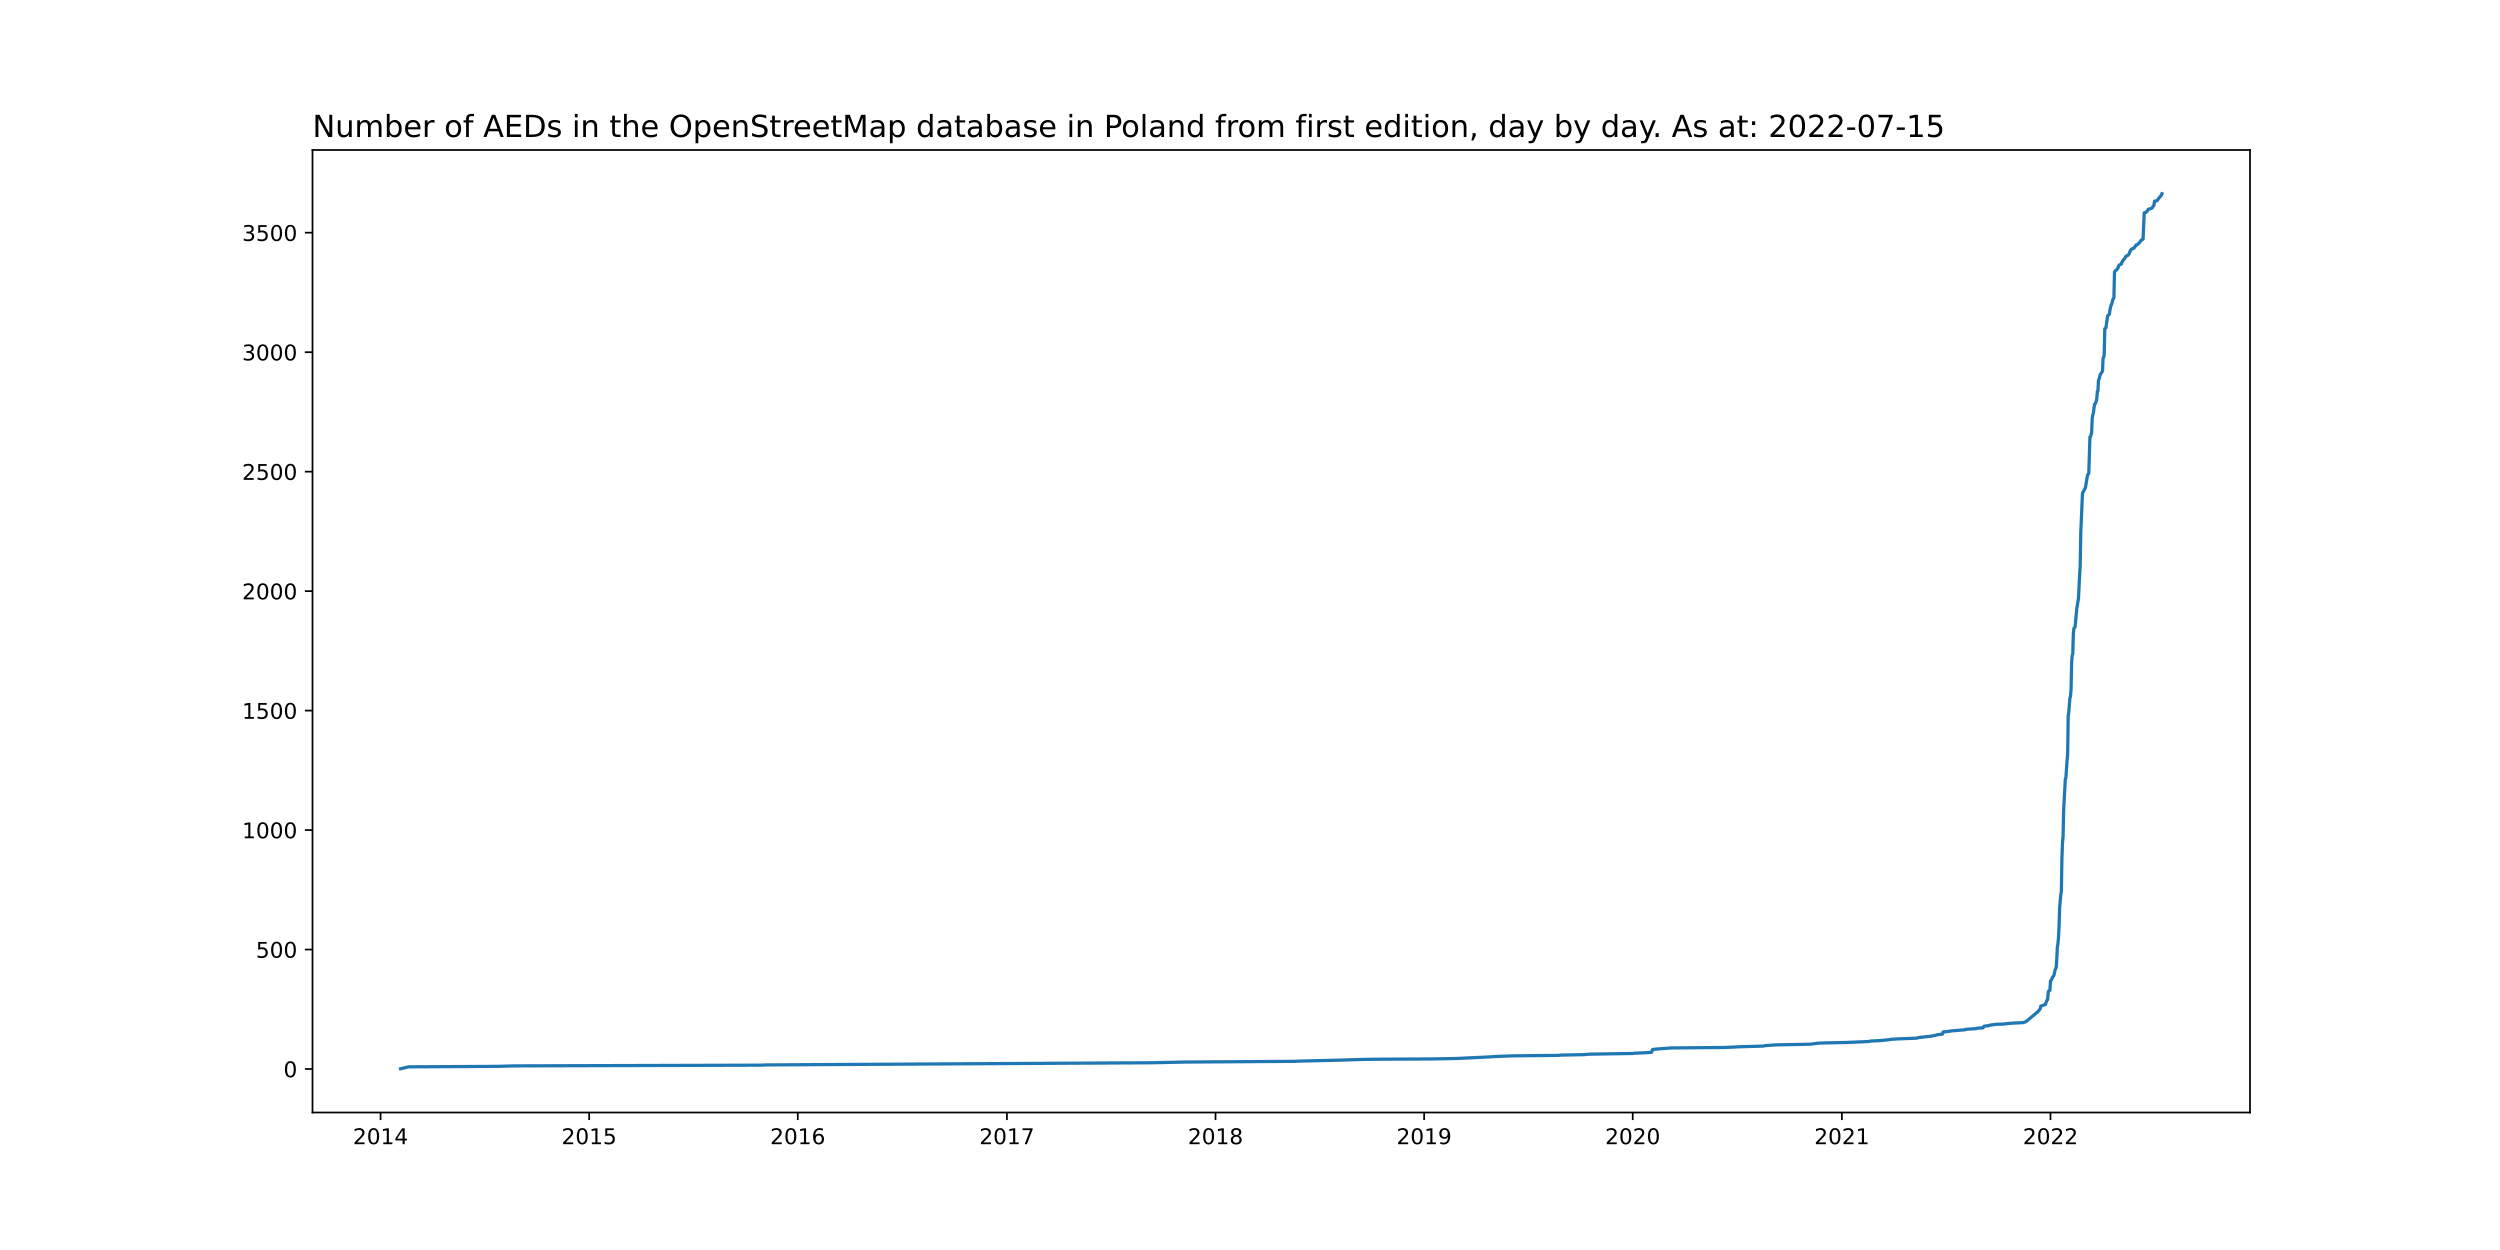
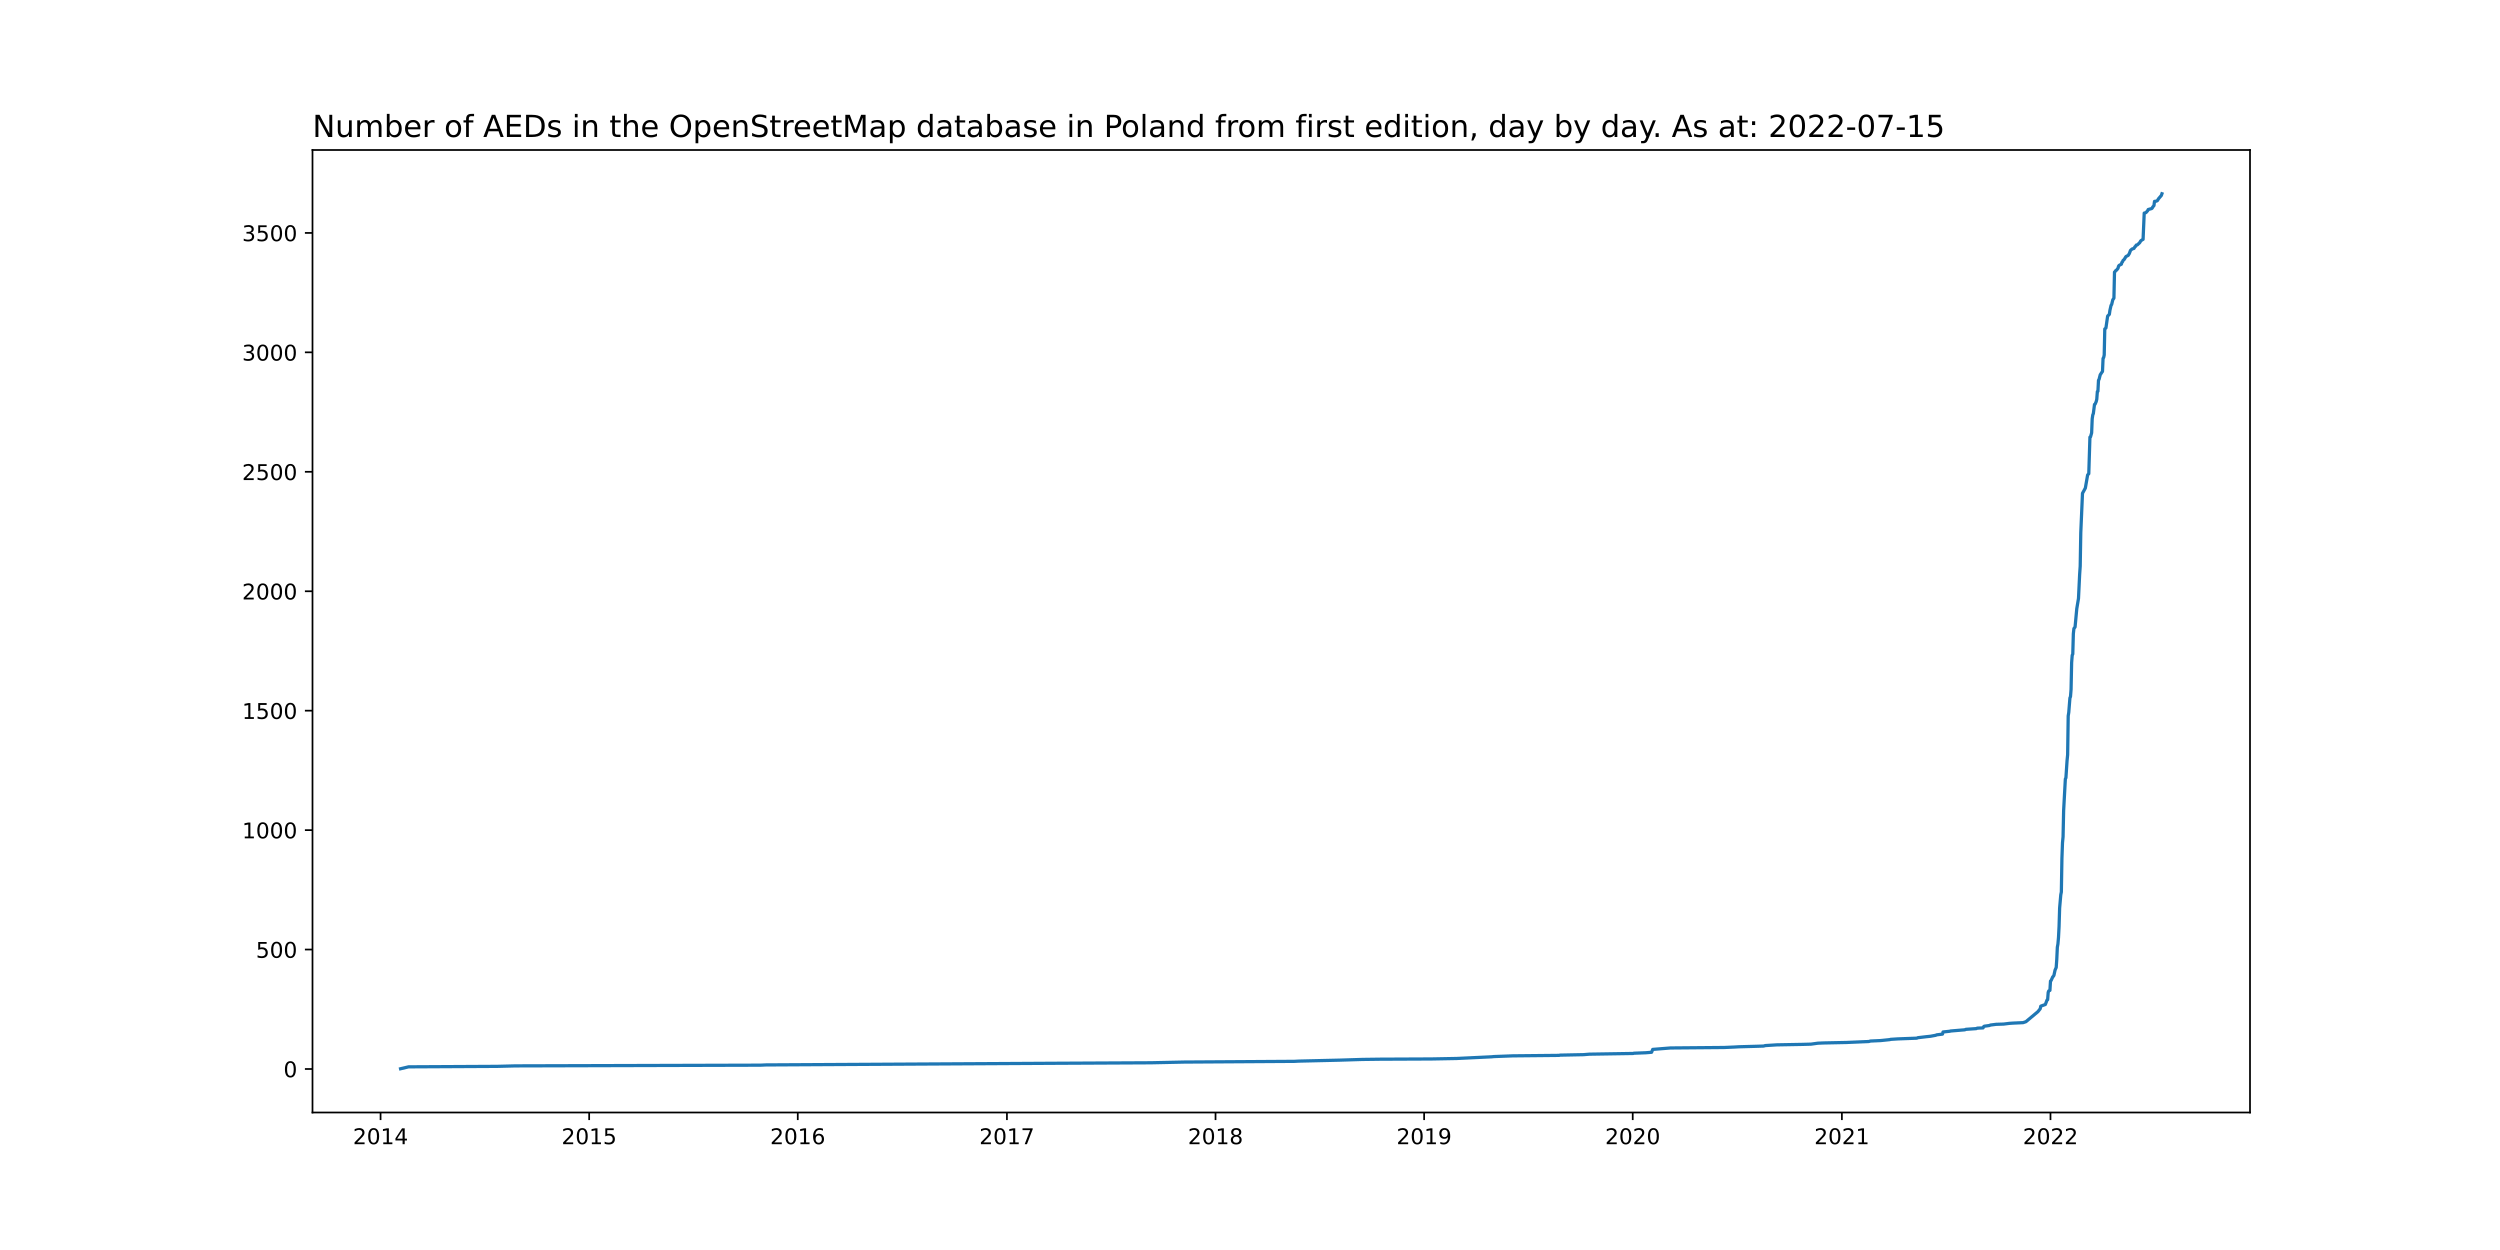
<svg xmlns="http://www.w3.org/2000/svg" xmlns:xlink="http://www.w3.org/1999/xlink" width="1152pt" height="576pt" viewBox="0 0 1152 576" version="1.1">
  <defs>
    <style type="text/css">*{stroke-linejoin: round; stroke-linecap: butt}</style>
  </defs>
  <g id="figure_1">
    <g id="patch_1">
      <path d="M 0 576  L 1152 576  L 1152 0  L 0 0  z " style="fill: #ffffff" />
    </g>
    <g id="axes_1">
      <g id="patch_2">
        <path d="M 144 512.64  L 1036.8 512.64  L 1036.8 69.12  L 144 69.12  z " style="fill: #ffffff" />
      </g>
      <g id="matplotlib.axis_1">
        <g id="xtick_1">
          <g id="line2d_1">
            <defs>
-               <path id="m7af5bf0920" d="M 0 0  L 0 3.5  " style="stroke: #000000; stroke-width: 0.8" />
+               <path id="m81d4b5fc07" d="M 0 0  L 0 3.5  " style="stroke: #000000; stroke-width: 0.8" />
            </defs>
            <g>
-               <use xlink:href="#m7af5bf0920" x="175.365" y="512.64" style="stroke: #000000; stroke-width: 0.8" />
+               <use xlink:href="#m81d4b5fc07" x="175.365" y="512.64" style="stroke: #000000; stroke-width: 0.8" />
            </g>
          </g>
          <g id="text_1">
            <g transform="translate(162.6397 527.2384)scale(0.1 -0.1)">
              <defs>
                <path id="DejaVuSans-32" d="M 1228 531  L 3431 531  L 3431 0  L 469 0  L 469 531  Q 828 903 1448 1529  Q 2069 2156 2228 2338  Q 2531 2678 2651 2914  Q 2772 3150 2772 3378  Q 2772 3750 2511 3984  Q 2250 4219 1831 4219  Q 1534 4219 1204 4116  Q 875 4013 500 3803  L 500 4441  Q 881 4594 1212 4672  Q 1544 4750 1819 4750  Q 2544 4750 2975 4387  Q 3406 4025 3406 3419  Q 3406 3131 3298 2873  Q 3191 2616 2906 2266  Q 2828 2175 2409 1742  Q 1991 1309 1228 531  z " transform="scale(0.015625)" />
                <path id="DejaVuSans-30" d="M 2034 4250  Q 1547 4250 1301 3770  Q 1056 3291 1056 2328  Q 1056 1369 1301 889  Q 1547 409 2034 409  Q 2525 409 2770 889  Q 3016 1369 3016 2328  Q 3016 3291 2770 3770  Q 2525 4250 2034 4250  z M 2034 4750  Q 2819 4750 3233 4129  Q 3647 3509 3647 2328  Q 3647 1150 3233 529  Q 2819 -91 2034 -91  Q 1250 -91 836 529  Q 422 1150 422 2328  Q 422 3509 836 4129  Q 1250 4750 2034 4750  z " transform="scale(0.015625)" />
                <path id="DejaVuSans-31" d="M 794 531  L 1825 531  L 1825 4091  L 703 3866  L 703 4441  L 1819 4666  L 2450 4666  L 2450 531  L 3481 531  L 3481 0  L 794 0  L 794 531  z " transform="scale(0.015625)" />
                <path id="DejaVuSans-34" d="M 2419 4116  L 825 1625  L 2419 1625  L 2419 4116  z M 2253 4666  L 3047 4666  L 3047 1625  L 3713 1625  L 3713 1100  L 3047 1100  L 3047 0  L 2419 0  L 2419 1100  L 313 1100  L 313 1709  L 2253 4666  z " transform="scale(0.015625)" />
              </defs>
              <use xlink:href="#DejaVuSans-32" />
              <use xlink:href="#DejaVuSans-30" x="63.623" />
              <use xlink:href="#DejaVuSans-31" x="127.246" />
              <use xlink:href="#DejaVuSans-34" x="190.869" />
            </g>
          </g>
        </g>
        <g id="xtick_2">
          <g id="line2d_2">
            <g>
-               <use xlink:href="#m7af5bf0920" x="271.486" y="512.64" style="stroke: #000000; stroke-width: 0.8" />
+               <use xlink:href="#m81d4b5fc07" x="271.486" y="512.64" style="stroke: #000000; stroke-width: 0.8" />
            </g>
          </g>
          <g id="text_2">
            <g transform="translate(258.7614 527.2384)scale(0.1 -0.1)">
              <defs>
                <path id="DejaVuSans-35" d="M 691 4666  L 3169 4666  L 3169 4134  L 1269 4134  L 1269 2991  Q 1406 3038 1543 3061  Q 1681 3084 1819 3084  Q 2600 3084 3056 2656  Q 3513 2228 3513 1497  Q 3513 744 3044 326  Q 2575 -91 1722 -91  Q 1428 -91 1123 -41  Q 819 9 494 109  L 494 744  Q 775 591 1075 516  Q 1375 441 1709 441  Q 2250 441 2565 725  Q 2881 1009 2881 1497  Q 2881 1984 2565 2268  Q 2250 2553 1709 2553  Q 1456 2553 1204 2497  Q 953 2441 691 2322  L 691 4666  z " transform="scale(0.015625)" />
              </defs>
              <use xlink:href="#DejaVuSans-32" />
              <use xlink:href="#DejaVuSans-30" x="63.623" />
              <use xlink:href="#DejaVuSans-31" x="127.246" />
              <use xlink:href="#DejaVuSans-35" x="190.869" />
            </g>
          </g>
        </g>
        <g id="xtick_3">
          <g id="line2d_3">
            <g>
-               <use xlink:href="#m7af5bf0920" x="367.608" y="512.64" style="stroke: #000000; stroke-width: 0.8" />
+               <use xlink:href="#m81d4b5fc07" x="367.608" y="512.64" style="stroke: #000000; stroke-width: 0.8" />
            </g>
          </g>
          <g id="text_3">
            <g transform="translate(354.8832 527.2384)scale(0.1 -0.1)">
              <defs>
                <path id="DejaVuSans-36" d="M 2113 2584  Q 1688 2584 1439 2293  Q 1191 2003 1191 1497  Q 1191 994 1439 701  Q 1688 409 2113 409  Q 2538 409 2786 701  Q 3034 994 3034 1497  Q 3034 2003 2786 2293  Q 2538 2584 2113 2584  z M 3366 4563  L 3366 3988  Q 3128 4100 2886 4159  Q 2644 4219 2406 4219  Q 1781 4219 1451 3797  Q 1122 3375 1075 2522  Q 1259 2794 1537 2939  Q 1816 3084 2150 3084  Q 2853 3084 3261 2657  Q 3669 2231 3669 1497  Q 3669 778 3244 343  Q 2819 -91 2113 -91  Q 1303 -91 875 529  Q 447 1150 447 2328  Q 447 3434 972 4092  Q 1497 4750 2381 4750  Q 2619 4750 2861 4703  Q 3103 4656 3366 4563  z " transform="scale(0.015625)" />
              </defs>
              <use xlink:href="#DejaVuSans-32" />
              <use xlink:href="#DejaVuSans-30" x="63.623" />
              <use xlink:href="#DejaVuSans-31" x="127.246" />
              <use xlink:href="#DejaVuSans-36" x="190.869" />
            </g>
          </g>
        </g>
        <g id="xtick_4">
          <g id="line2d_4">
            <g>
-               <use xlink:href="#m7af5bf0920" x="463.993" y="512.64" style="stroke: #000000; stroke-width: 0.8" />
+               <use xlink:href="#m81d4b5fc07" x="463.993" y="512.64" style="stroke: #000000; stroke-width: 0.8" />
            </g>
          </g>
          <g id="text_4">
            <g transform="translate(451.2683 527.2384)scale(0.1 -0.1)">
              <defs>
                <path id="DejaVuSans-37" d="M 525 4666  L 3525 4666  L 3525 4397  L 1831 0  L 1172 0  L 2766 4134  L 525 4134  L 525 4666  z " transform="scale(0.015625)" />
              </defs>
              <use xlink:href="#DejaVuSans-32" />
              <use xlink:href="#DejaVuSans-30" x="63.623" />
              <use xlink:href="#DejaVuSans-31" x="127.246" />
              <use xlink:href="#DejaVuSans-37" x="190.869" />
            </g>
          </g>
        </g>
        <g id="xtick_5">
          <g id="line2d_5">
            <g>
-               <use xlink:href="#m7af5bf0920" x="560.115" y="512.64" style="stroke: #000000; stroke-width: 0.8" />
+               <use xlink:href="#m81d4b5fc07" x="560.115" y="512.64" style="stroke: #000000; stroke-width: 0.8" />
            </g>
          </g>
          <g id="text_5">
            <g transform="translate(547.3901 527.2384)scale(0.1 -0.1)">
              <defs>
                <path id="DejaVuSans-38" d="M 2034 2216  Q 1584 2216 1326 1975  Q 1069 1734 1069 1313  Q 1069 891 1326 650  Q 1584 409 2034 409  Q 2484 409 2743 651  Q 3003 894 3003 1313  Q 3003 1734 2745 1975  Q 2488 2216 2034 2216  z M 1403 2484  Q 997 2584 770 2862  Q 544 3141 544 3541  Q 544 4100 942 4425  Q 1341 4750 2034 4750  Q 2731 4750 3128 4425  Q 3525 4100 3525 3541  Q 3525 3141 3298 2862  Q 3072 2584 2669 2484  Q 3125 2378 3379 2068  Q 3634 1759 3634 1313  Q 3634 634 3220 271  Q 2806 -91 2034 -91  Q 1263 -91 848 271  Q 434 634 434 1313  Q 434 1759 690 2068  Q 947 2378 1403 2484  z M 1172 3481  Q 1172 3119 1398 2916  Q 1625 2713 2034 2713  Q 2441 2713 2670 2916  Q 2900 3119 2900 3481  Q 2900 3844 2670 4047  Q 2441 4250 2034 4250  Q 1625 4250 1398 4047  Q 1172 3844 1172 3481  z " transform="scale(0.015625)" />
              </defs>
              <use xlink:href="#DejaVuSans-32" />
              <use xlink:href="#DejaVuSans-30" x="63.623" />
              <use xlink:href="#DejaVuSans-31" x="127.246" />
              <use xlink:href="#DejaVuSans-38" x="190.869" />
            </g>
          </g>
        </g>
        <g id="xtick_6">
          <g id="line2d_6">
            <g>
-               <use xlink:href="#m7af5bf0920" x="656.237" y="512.64" style="stroke: #000000; stroke-width: 0.8" />
+               <use xlink:href="#m81d4b5fc07" x="656.237" y="512.64" style="stroke: #000000; stroke-width: 0.8" />
            </g>
          </g>
          <g id="text_6">
            <g transform="translate(643.5118 527.2384)scale(0.1 -0.1)">
              <defs>
                <path id="DejaVuSans-39" d="M 703 97  L 703 672  Q 941 559 1184 500  Q 1428 441 1663 441  Q 2288 441 2617 861  Q 2947 1281 2994 2138  Q 2813 1869 2534 1725  Q 2256 1581 1919 1581  Q 1219 1581 811 2004  Q 403 2428 403 3163  Q 403 3881 828 4315  Q 1253 4750 1959 4750  Q 2769 4750 3195 4129  Q 3622 3509 3622 2328  Q 3622 1225 3098 567  Q 2575 -91 1691 -91  Q 1453 -91 1209 -44  Q 966 3 703 97  z M 1959 2075  Q 2384 2075 2632 2365  Q 2881 2656 2881 3163  Q 2881 3666 2632 3958  Q 2384 4250 1959 4250  Q 1534 4250 1286 3958  Q 1038 3666 1038 3163  Q 1038 2656 1286 2365  Q 1534 2075 1959 2075  z " transform="scale(0.015625)" />
              </defs>
              <use xlink:href="#DejaVuSans-32" />
              <use xlink:href="#DejaVuSans-30" x="63.623" />
              <use xlink:href="#DejaVuSans-31" x="127.246" />
              <use xlink:href="#DejaVuSans-39" x="190.869" />
            </g>
          </g>
        </g>
        <g id="xtick_7">
          <g id="line2d_7">
            <g>
-               <use xlink:href="#m7af5bf0920" x="752.359" y="512.64" style="stroke: #000000; stroke-width: 0.8" />
+               <use xlink:href="#m81d4b5fc07" x="752.359" y="512.64" style="stroke: #000000; stroke-width: 0.8" />
            </g>
          </g>
          <g id="text_7">
            <g transform="translate(739.6336 527.2384)scale(0.1 -0.1)">
              <use xlink:href="#DejaVuSans-32" />
              <use xlink:href="#DejaVuSans-30" x="63.623" />
              <use xlink:href="#DejaVuSans-32" x="127.246" />
              <use xlink:href="#DejaVuSans-30" x="190.869" />
            </g>
          </g>
        </g>
        <g id="xtick_8">
          <g id="line2d_8">
            <g>
-               <use xlink:href="#m7af5bf0920" x="848.744" y="512.64" style="stroke: #000000; stroke-width: 0.8" />
+               <use xlink:href="#m81d4b5fc07" x="848.744" y="512.64" style="stroke: #000000; stroke-width: 0.8" />
            </g>
          </g>
          <g id="text_8">
            <g transform="translate(836.0187 527.2384)scale(0.1 -0.1)">
              <use xlink:href="#DejaVuSans-32" />
              <use xlink:href="#DejaVuSans-30" x="63.623" />
              <use xlink:href="#DejaVuSans-32" x="127.246" />
              <use xlink:href="#DejaVuSans-31" x="190.869" />
            </g>
          </g>
        </g>
        <g id="xtick_9">
          <g id="line2d_9">
            <g>
-               <use xlink:href="#m7af5bf0920" x="944.865" y="512.64" style="stroke: #000000; stroke-width: 0.8" />
+               <use xlink:href="#m81d4b5fc07" x="944.865" y="512.64" style="stroke: #000000; stroke-width: 0.8" />
            </g>
          </g>
          <g id="text_9">
            <g transform="translate(932.1405 527.2384)scale(0.1 -0.1)">
              <use xlink:href="#DejaVuSans-32" />
              <use xlink:href="#DejaVuSans-30" x="63.623" />
              <use xlink:href="#DejaVuSans-32" x="127.246" />
              <use xlink:href="#DejaVuSans-32" x="190.869" />
            </g>
          </g>
        </g>
      </g>
      <g id="matplotlib.axis_2">
        <g id="ytick_1">
          <g id="line2d_10">
            <defs>
-               <path id="m49d607324f" d="M 0 0  L -3.5 0  " style="stroke: #000000; stroke-width: 0.8" />
+               <path id="mceacf1b813" d="M 0 0  L -3.5 0  " style="stroke: #000000; stroke-width: 0.8" />
            </defs>
            <g>
-               <use xlink:href="#m49d607324f" x="144" y="492.59" style="stroke: #000000; stroke-width: 0.8" />
+               <use xlink:href="#mceacf1b813" x="144" y="492.59" style="stroke: #000000; stroke-width: 0.8" />
            </g>
          </g>
          <g id="text_10">
            <g transform="translate(130.6375 496.3893)scale(0.1 -0.1)">
              <use xlink:href="#DejaVuSans-30" />
            </g>
          </g>
        </g>
        <g id="ytick_2">
          <g id="line2d_11">
            <g>
-               <use xlink:href="#m49d607324f" x="144" y="437.538" style="stroke: #000000; stroke-width: 0.8" />
+               <use xlink:href="#mceacf1b813" x="144" y="437.553" style="stroke: #000000; stroke-width: 0.8" />
            </g>
          </g>
          <g id="text_11">
-             <g transform="translate(117.9125 441.3374)scale(0.1 -0.1)">
+             <g transform="translate(117.9125 441.3524)scale(0.1 -0.1)">
              <use xlink:href="#DejaVuSans-35" />
              <use xlink:href="#DejaVuSans-30" x="63.623" />
              <use xlink:href="#DejaVuSans-30" x="127.246" />
            </g>
          </g>
        </g>
        <g id="ytick_3">
          <g id="line2d_12">
            <g>
-               <use xlink:href="#m49d607324f" x="144" y="382.486" style="stroke: #000000; stroke-width: 0.8" />
+               <use xlink:href="#mceacf1b813" x="144" y="382.516" style="stroke: #000000; stroke-width: 0.8" />
            </g>
          </g>
          <g id="text_12">
-             <g transform="translate(111.55 386.2856)scale(0.1 -0.1)">
+             <g transform="translate(111.55 386.3156)scale(0.1 -0.1)">
              <use xlink:href="#DejaVuSans-31" />
              <use xlink:href="#DejaVuSans-30" x="63.623" />
              <use xlink:href="#DejaVuSans-30" x="127.246" />
              <use xlink:href="#DejaVuSans-30" x="190.869" />
            </g>
          </g>
        </g>
        <g id="ytick_4">
          <g id="line2d_13">
            <g>
-               <use xlink:href="#m49d607324f" x="144" y="327.434" style="stroke: #000000; stroke-width: 0.8" />
+               <use xlink:href="#mceacf1b813" x="144" y="327.48" style="stroke: #000000; stroke-width: 0.8" />
            </g>
          </g>
          <g id="text_13">
-             <g transform="translate(111.55 331.2337)scale(0.1 -0.1)">
+             <g transform="translate(111.55 331.2787)scale(0.1 -0.1)">
              <use xlink:href="#DejaVuSans-31" />
              <use xlink:href="#DejaVuSans-35" x="63.623" />
              <use xlink:href="#DejaVuSans-30" x="127.246" />
              <use xlink:href="#DejaVuSans-30" x="190.869" />
            </g>
          </g>
        </g>
        <g id="ytick_5">
          <g id="line2d_14">
            <g>
-               <use xlink:href="#m49d607324f" x="144" y="272.383" style="stroke: #000000; stroke-width: 0.8" />
+               <use xlink:href="#mceacf1b813" x="144" y="272.443" style="stroke: #000000; stroke-width: 0.8" />
            </g>
          </g>
          <g id="text_14">
-             <g transform="translate(111.55 276.1818)scale(0.1 -0.1)">
+             <g transform="translate(111.55 276.2419)scale(0.1 -0.1)">
              <use xlink:href="#DejaVuSans-32" />
              <use xlink:href="#DejaVuSans-30" x="63.623" />
              <use xlink:href="#DejaVuSans-30" x="127.246" />
              <use xlink:href="#DejaVuSans-30" x="190.869" />
            </g>
          </g>
        </g>
        <g id="ytick_6">
          <g id="line2d_15">
            <g>
-               <use xlink:href="#m49d607324f" x="144" y="217.331" style="stroke: #000000; stroke-width: 0.8" />
+               <use xlink:href="#mceacf1b813" x="144" y="217.406" style="stroke: #000000; stroke-width: 0.8" />
            </g>
          </g>
          <g id="text_15">
-             <g transform="translate(111.55 221.1299)scale(0.1 -0.1)">
+             <g transform="translate(111.55 221.205)scale(0.1 -0.1)">
              <use xlink:href="#DejaVuSans-32" />
              <use xlink:href="#DejaVuSans-35" x="63.623" />
              <use xlink:href="#DejaVuSans-30" x="127.246" />
              <use xlink:href="#DejaVuSans-30" x="190.869" />
            </g>
          </g>
        </g>
        <g id="ytick_7">
          <g id="line2d_16">
            <g>
-               <use xlink:href="#m49d607324f" x="144" y="162.279" style="stroke: #000000; stroke-width: 0.8" />
+               <use xlink:href="#mceacf1b813" x="144" y="162.369" style="stroke: #000000; stroke-width: 0.8" />
            </g>
          </g>
          <g id="text_16">
-             <g transform="translate(111.55 166.078)scale(0.1 -0.1)">
+             <g transform="translate(111.55 166.1682)scale(0.1 -0.1)">
              <defs>
                <path id="DejaVuSans-33" d="M 2597 2516  Q 3050 2419 3304 2112  Q 3559 1806 3559 1356  Q 3559 666 3084 287  Q 2609 -91 1734 -91  Q 1441 -91 1130 -33  Q 819 25 488 141  L 488 750  Q 750 597 1062 519  Q 1375 441 1716 441  Q 2309 441 2620 675  Q 2931 909 2931 1356  Q 2931 1769 2642 2001  Q 2353 2234 1838 2234  L 1294 2234  L 1294 2753  L 1863 2753  Q 2328 2753 2575 2939  Q 2822 3125 2822 3475  Q 2822 3834 2567 4026  Q 2313 4219 1838 4219  Q 1578 4219 1281 4162  Q 984 4106 628 3988  L 628 4550  Q 988 4650 1302 4700  Q 1616 4750 1894 4750  Q 2613 4750 3031 4423  Q 3450 4097 3450 3541  Q 3450 3153 3228 2886  Q 3006 2619 2597 2516  z " transform="scale(0.015625)" />
              </defs>
              <use xlink:href="#DejaVuSans-33" />
              <use xlink:href="#DejaVuSans-30" x="63.623" />
              <use xlink:href="#DejaVuSans-30" x="127.246" />
              <use xlink:href="#DejaVuSans-30" x="190.869" />
            </g>
          </g>
        </g>
        <g id="ytick_8">
          <g id="line2d_17">
            <g>
-               <use xlink:href="#m49d607324f" x="144" y="107.227" style="stroke: #000000; stroke-width: 0.8" />
+               <use xlink:href="#mceacf1b813" x="144" y="107.332" style="stroke: #000000; stroke-width: 0.8" />
            </g>
          </g>
          <g id="text_17">
-             <g transform="translate(111.55 111.0261)scale(0.1 -0.1)">
+             <g transform="translate(111.55 111.1313)scale(0.1 -0.1)">
              <use xlink:href="#DejaVuSans-33" />
              <use xlink:href="#DejaVuSans-35" x="63.623" />
              <use xlink:href="#DejaVuSans-30" x="127.246" />
              <use xlink:href="#DejaVuSans-30" x="190.869" />
            </g>
          </g>
        </g>
      </g>
      <g id="line2d_18">
-         <path d="M 184.582 492.48  L 188.269 491.599  L 229.088 491.379  L 237.515 491.159  L 350.491 490.828  L 352.861 490.718  L 487.695 489.948  L 530.357 489.727  L 545.631 489.397  L 596.457 489.067  L 598.564 488.957  L 617.261 488.516  L 627.795 488.186  L 635.959 488.076  L 659.66 487.966  L 671.248 487.746  L 687.312 486.975  L 688.365 486.865  L 697.056 486.534  L 718.387 486.314  L 718.913 486.204  L 729.711 485.984  L 732.344 485.764  L 752.622 485.433  L 752.885 485.323  L 758.416 485.103  L 761.049 484.883  L 761.576 483.562  L 769.74 482.901  L 794.494 482.681  L 799.498 482.461  L 801.341 482.35  L 809.242 482.13  L 812.665 482.02  L 813.455 481.8  L 818.722 481.47  L 830.573 481.249  L 834.523 481.139  L 837.683 480.699  L 840.317 480.589  L 850.85 480.369  L 861.121 479.928  L 861.911 479.708  L 866.651 479.488  L 870.865 479.047  L 871.128 478.937  L 874.552 478.717  L 883.242 478.387  L 883.769 478.167  L 887.456 477.726  L 889.563 477.506  L 891.933 477.065  L 892.459 476.845  L 895.093 476.515  L 895.356 475.524  L 898.516 475.194  L 898.78 475.084  L 905.363 474.533  L 905.89 474.313  L 910.63 473.983  L 911.157 473.762  L 913.79 473.652  L 914.054 473.102  L 914.317 472.882  L 916.687 472.551  L 917.214 472.331  L 919.847 472.001  L 923.271 471.891  L 925.904 471.56  L 927.485 471.45  L 932.225 471.23  L 933.542 470.79  L 939.072 466.165  L 940.125 464.844  L 940.389 463.633  L 942.495 462.862  L 943.285 460.77  L 943.549 460.66  L 943.812 457.247  L 944.075 456.586  L 944.602 456.366  L 944.865 452.072  L 945.129 451.852  L 945.919 450.09  L 946.182 449.87  L 946.446 449.429  L 946.972 447.007  L 947.499 445.796  L 947.762 442.052  L 948.026 436.437  L 948.289 435.006  L 948.552 432.033  L 948.816 426.968  L 949.079 418.38  L 949.606 412.324  L 949.869 411.003  L 950.132 395.589  L 950.396 388.322  L 950.659 385.569  L 950.922 373.458  L 951.712 358.924  L 951.976 358.374  L 952.503 350.446  L 952.766 347.804  L 953.029 329.857  L 953.293 328.205  L 953.819 321.599  L 954.083 320.938  L 954.346 317.635  L 954.609 305.304  L 954.873 301.89  L 955.136 301.34  L 955.399 291.981  L 955.663 289.559  L 956.189 288.898  L 956.979 280.42  L 957.769 275.686  L 958.296 264.675  L 958.56 260.822  L 958.823 245.407  L 959.613 227.24  L 960.403 225.809  L 960.93 224.818  L 961.983 218.762  L 962.51 218.212  L 963.036 201.366  L 963.3 201.256  L 963.826 199.384  L 964.09 192.888  L 964.353 191.126  L 964.617 190.465  L 965.143 186.281  L 965.407 186.171  L 965.933 184.96  L 966.197 183.859  L 966.46 180.336  L 966.723 180.226  L 966.987 175.161  L 967.25 174.721  L 967.777 172.629  L 968.567 171.417  L 968.83 171.087  L 969.093 165.031  L 969.357 164.701  L 969.62 163.49  L 969.883 151.489  L 970.41 151.048  L 971.2 145.543  L 971.99 144.772  L 972.254 142.901  L 972.78 140.588  L 973.044 140.258  L 973.57 138.056  L 974.097 137.285  L 974.36 125.284  L 974.624 125.064  L 974.887 124.623  L 975.414 124.293  L 975.677 123.853  L 975.94 123.632  L 976.204 122.641  L 976.467 122.201  L 977.521 121.651  L 977.784 120.77  L 978.047 120.549  L 978.311 119.889  L 978.837 119.448  L 979.627 118.127  L 980.681 117.577  L 981.207 116.696  L 981.734 115.264  L 982.524 114.604  L 983.314 114.384  L 983.841 113.503  L 984.104 113.393  L 984.368 112.842  L 984.894 112.732  L 985.948 111.741  L 986.474 110.86  L 987.264 110.31  L 987.528 110.2  L 988.054 98.088  L 988.844 97.868  L 989.634 96.987  L 989.898 96.437  L 991.478 95.996  L 991.741 95.776  L 992.005 95.226  L 992.531 94.675  L 992.795 92.693  L 993.585 92.583  L 994.111 92.363  L 994.638 91.482  L 995.955 89.941  L 996.218 89.28  L 996.218 89.28  " clip-path="url(#p6930c2011c)" style="fill: none; stroke: #1f77b4; stroke-width: 1.5; stroke-linecap: square" />
+         <path d="M 184.582 492.48  L 188.269 491.599  L 229.088 491.379  L 237.515 491.159  L 350.491 490.829  L 352.861 490.719  L 487.695 489.948  L 530.357 489.728  L 545.631 489.398  L 596.457 489.068  L 598.564 488.958  L 617.261 488.517  L 627.795 488.187  L 635.959 488.077  L 659.66 487.967  L 671.248 487.747  L 687.312 486.976  L 688.365 486.866  L 697.056 486.536  L 718.387 486.316  L 718.913 486.206  L 729.711 485.986  L 732.344 485.766  L 752.622 485.435  L 752.885 485.325  L 758.416 485.105  L 761.049 484.885  L 761.576 483.564  L 769.74 482.904  L 794.494 482.683  L 799.498 482.463  L 801.341 482.353  L 809.242 482.133  L 812.665 482.023  L 813.455 481.803  L 818.722 481.473  L 830.573 481.252  L 834.523 481.142  L 837.683 480.702  L 840.317 480.592  L 850.85 480.372  L 861.121 479.932  L 861.911 479.711  L 866.651 479.491  L 870.865 479.051  L 871.128 478.941  L 874.552 478.721  L 883.242 478.391  L 883.769 478.17  L 887.456 477.73  L 889.563 477.51  L 891.933 477.07  L 892.459 476.85  L 895.093 476.519  L 895.356 475.529  L 898.516 475.198  L 898.78 475.088  L 905.363 474.538  L 905.89 474.318  L 910.63 473.988  L 911.157 473.767  L 913.79 473.657  L 914.054 473.107  L 914.317 472.887  L 916.687 472.557  L 917.214 472.337  L 919.847 472.006  L 923.271 471.896  L 925.904 471.566  L 927.485 471.456  L 932.225 471.236  L 933.542 470.795  L 939.072 466.172  L 940.125 464.851  L 940.389 463.641  L 942.495 462.87  L 943.285 460.779  L 943.549 460.669  L 943.812 457.256  L 944.075 456.596  L 944.602 456.376  L 944.865 452.083  L 945.129 451.863  L 945.919 450.102  L 946.182 449.881  L 946.446 449.441  L 946.972 447.02  L 947.499 445.809  L 947.762 442.066  L 948.026 436.452  L 948.289 435.022  L 948.552 432.05  L 948.816 426.986  L 949.079 418.4  L 949.606 412.346  L 949.869 411.025  L 950.132 395.615  L 950.396 388.35  L 950.659 385.598  L 950.922 373.49  L 951.712 358.961  L 951.976 358.41  L 952.503 350.485  L 952.766 347.843  L 953.029 329.901  L 953.293 328.25  L 953.819 321.646  L 954.083 320.985  L 954.346 317.683  L 954.609 305.355  L 954.873 301.942  L 955.136 301.392  L 955.399 292.036  L 955.663 289.614  L 956.189 288.954  L 956.979 280.478  L 957.769 275.745  L 958.296 264.737  L 958.56 260.885  L 958.823 245.475  L 959.613 227.312  L 960.403 225.881  L 960.93 224.891  L 961.983 218.837  L 962.51 218.286  L 963.036 201.445  L 963.3 201.335  L 963.826 199.464  L 964.09 192.969  L 964.353 191.208  L 964.617 190.548  L 965.143 186.365  L 965.407 186.255  L 965.933 185.044  L 966.197 183.943  L 966.46 180.421  L 966.723 180.311  L 966.987 175.248  L 967.25 174.807  L 967.777 172.716  L 968.567 171.505  L 968.83 171.175  L 969.093 165.121  L 969.357 164.791  L 969.62 163.58  L 969.883 151.582  L 970.41 151.141  L 971.2 145.638  L 971.99 144.867  L 972.254 142.996  L 972.78 140.684  L 973.044 140.354  L 973.57 138.153  L 974.097 137.382  L 974.36 125.384  L 974.624 125.164  L 974.887 124.724  L 975.414 124.394  L 975.677 123.953  L 975.94 123.733  L 976.204 122.742  L 976.467 122.302  L 977.521 121.752  L 977.784 120.871  L 978.047 120.651  L 978.311 119.991  L 978.837 119.55  L 979.627 118.229  L 980.681 117.679  L 981.207 116.798  L 981.734 115.367  L 982.524 114.707  L 983.314 114.487  L 983.841 113.606  L 984.104 113.496  L 984.368 112.946  L 984.894 112.836  L 985.948 111.845  L 986.474 110.965  L 987.264 110.414  L 987.528 110.304  L 988.054 98.196  L 988.844 97.976  L 989.634 97.095  L 989.898 96.545  L 991.478 96.105  L 991.741 95.884  L 992.005 95.334  L 992.531 94.784  L 992.795 92.802  L 993.585 92.692  L 994.111 92.472  L 994.638 91.592  L 995.955 90.051  L 996.218 89.28  L 996.218 89.28  " clip-path="url(#paa2757032d)" style="fill: none; stroke: #1f77b4; stroke-width: 1.5; stroke-linecap: square" />
      </g>
      <g id="patch_3">
        <path d="M 144 512.64  L 144 69.12  " style="fill: none; stroke: #000000; stroke-width: 0.8; stroke-linejoin: miter; stroke-linecap: square" />
      </g>
      <g id="patch_4">
        <path d="M 1036.8 512.64  L 1036.8 69.12  " style="fill: none; stroke: #000000; stroke-width: 0.8; stroke-linejoin: miter; stroke-linecap: square" />
      </g>
      <g id="patch_5">
        <path d="M 144 512.64  L 1036.8 512.64  " style="fill: none; stroke: #000000; stroke-width: 0.8; stroke-linejoin: miter; stroke-linecap: square" />
      </g>
      <g id="patch_6">
        <path d="M 144 69.12  L 1036.8 69.12  " style="fill: none; stroke: #000000; stroke-width: 0.8; stroke-linejoin: miter; stroke-linecap: square" />
      </g>
      <g id="text_18">
        <g transform="translate(144 63.12)scale(0.14 -0.14)">
          <defs>
            <path id="DejaVuSans-4e" d="M 628 4666  L 1478 4666  L 3547 763  L 3547 4666  L 4159 4666  L 4159 0  L 3309 0  L 1241 3903  L 1241 0  L 628 0  L 628 4666  z " transform="scale(0.015625)" />
            <path id="DejaVuSans-75" d="M 544 1381  L 544 3500  L 1119 3500  L 1119 1403  Q 1119 906 1312 657  Q 1506 409 1894 409  Q 2359 409 2629 706  Q 2900 1003 2900 1516  L 2900 3500  L 3475 3500  L 3475 0  L 2900 0  L 2900 538  Q 2691 219 2414 64  Q 2138 -91 1772 -91  Q 1169 -91 856 284  Q 544 659 544 1381  z M 1991 3584  L 1991 3584  z " transform="scale(0.015625)" />
            <path id="DejaVuSans-6d" d="M 3328 2828  Q 3544 3216 3844 3400  Q 4144 3584 4550 3584  Q 5097 3584 5394 3201  Q 5691 2819 5691 2113  L 5691 0  L 5113 0  L 5113 2094  Q 5113 2597 4934 2840  Q 4756 3084 4391 3084  Q 3944 3084 3684 2787  Q 3425 2491 3425 1978  L 3425 0  L 2847 0  L 2847 2094  Q 2847 2600 2669 2842  Q 2491 3084 2119 3084  Q 1678 3084 1418 2786  Q 1159 2488 1159 1978  L 1159 0  L 581 0  L 581 3500  L 1159 3500  L 1159 2956  Q 1356 3278 1631 3431  Q 1906 3584 2284 3584  Q 2666 3584 2933 3390  Q 3200 3197 3328 2828  z " transform="scale(0.015625)" />
            <path id="DejaVuSans-62" d="M 3116 1747  Q 3116 2381 2855 2742  Q 2594 3103 2138 3103  Q 1681 3103 1420 2742  Q 1159 2381 1159 1747  Q 1159 1113 1420 752  Q 1681 391 2138 391  Q 2594 391 2855 752  Q 3116 1113 3116 1747  z M 1159 2969  Q 1341 3281 1617 3432  Q 1894 3584 2278 3584  Q 2916 3584 3314 3078  Q 3713 2572 3713 1747  Q 3713 922 3314 415  Q 2916 -91 2278 -91  Q 1894 -91 1617 61  Q 1341 213 1159 525  L 1159 0  L 581 0  L 581 4863  L 1159 4863  L 1159 2969  z " transform="scale(0.015625)" />
            <path id="DejaVuSans-65" d="M 3597 1894  L 3597 1613  L 953 1613  Q 991 1019 1311 708  Q 1631 397 2203 397  Q 2534 397 2845 478  Q 3156 559 3463 722  L 3463 178  Q 3153 47 2828 -22  Q 2503 -91 2169 -91  Q 1331 -91 842 396  Q 353 884 353 1716  Q 353 2575 817 3079  Q 1281 3584 2069 3584  Q 2775 3584 3186 3129  Q 3597 2675 3597 1894  z M 3022 2063  Q 3016 2534 2758 2815  Q 2500 3097 2075 3097  Q 1594 3097 1305 2825  Q 1016 2553 972 2059  L 3022 2063  z " transform="scale(0.015625)" />
            <path id="DejaVuSans-72" d="M 2631 2963  Q 2534 3019 2420 3045  Q 2306 3072 2169 3072  Q 1681 3072 1420 2755  Q 1159 2438 1159 1844  L 1159 0  L 581 0  L 581 3500  L 1159 3500  L 1159 2956  Q 1341 3275 1631 3429  Q 1922 3584 2338 3584  Q 2397 3584 2469 3576  Q 2541 3569 2628 3553  L 2631 2963  z " transform="scale(0.015625)" />
            <path id="DejaVuSans-20" transform="scale(0.015625)" />
            <path id="DejaVuSans-6f" d="M 1959 3097  Q 1497 3097 1228 2736  Q 959 2375 959 1747  Q 959 1119 1226 758  Q 1494 397 1959 397  Q 2419 397 2687 759  Q 2956 1122 2956 1747  Q 2956 2369 2687 2733  Q 2419 3097 1959 3097  z M 1959 3584  Q 2709 3584 3137 3096  Q 3566 2609 3566 1747  Q 3566 888 3137 398  Q 2709 -91 1959 -91  Q 1206 -91 779 398  Q 353 888 353 1747  Q 353 2609 779 3096  Q 1206 3584 1959 3584  z " transform="scale(0.015625)" />
            <path id="DejaVuSans-66" d="M 2375 4863  L 2375 4384  L 1825 4384  Q 1516 4384 1395 4259  Q 1275 4134 1275 3809  L 1275 3500  L 2222 3500  L 2222 3053  L 1275 3053  L 1275 0  L 697 0  L 697 3053  L 147 3053  L 147 3500  L 697 3500  L 697 3744  Q 697 4328 969 4595  Q 1241 4863 1831 4863  L 2375 4863  z " transform="scale(0.015625)" />
            <path id="DejaVuSans-41" d="M 2188 4044  L 1331 1722  L 3047 1722  L 2188 4044  z M 1831 4666  L 2547 4666  L 4325 0  L 3669 0  L 3244 1197  L 1141 1197  L 716 0  L 50 0  L 1831 4666  z " transform="scale(0.015625)" />
            <path id="DejaVuSans-45" d="M 628 4666  L 3578 4666  L 3578 4134  L 1259 4134  L 1259 2753  L 3481 2753  L 3481 2222  L 1259 2222  L 1259 531  L 3634 531  L 3634 0  L 628 0  L 628 4666  z " transform="scale(0.015625)" />
            <path id="DejaVuSans-44" d="M 1259 4147  L 1259 519  L 2022 519  Q 2988 519 3436 956  Q 3884 1394 3884 2338  Q 3884 3275 3436 3711  Q 2988 4147 2022 4147  L 1259 4147  z M 628 4666  L 1925 4666  Q 3281 4666 3915 4102  Q 4550 3538 4550 2338  Q 4550 1131 3912 565  Q 3275 0 1925 0  L 628 0  L 628 4666  z " transform="scale(0.015625)" />
            <path id="DejaVuSans-73" d="M 2834 3397  L 2834 2853  Q 2591 2978 2328 3040  Q 2066 3103 1784 3103  Q 1356 3103 1142 2972  Q 928 2841 928 2578  Q 928 2378 1081 2264  Q 1234 2150 1697 2047  L 1894 2003  Q 2506 1872 2764 1633  Q 3022 1394 3022 966  Q 3022 478 2636 193  Q 2250 -91 1575 -91  Q 1294 -91 989 -36  Q 684 19 347 128  L 347 722  Q 666 556 975 473  Q 1284 391 1588 391  Q 1994 391 2212 530  Q 2431 669 2431 922  Q 2431 1156 2273 1281  Q 2116 1406 1581 1522  L 1381 1569  Q 847 1681 609 1914  Q 372 2147 372 2553  Q 372 3047 722 3315  Q 1072 3584 1716 3584  Q 2034 3584 2315 3537  Q 2597 3491 2834 3397  z " transform="scale(0.015625)" />
            <path id="DejaVuSans-69" d="M 603 3500  L 1178 3500  L 1178 0  L 603 0  L 603 3500  z M 603 4863  L 1178 4863  L 1178 4134  L 603 4134  L 603 4863  z " transform="scale(0.015625)" />
            <path id="DejaVuSans-6e" d="M 3513 2113  L 3513 0  L 2938 0  L 2938 2094  Q 2938 2591 2744 2837  Q 2550 3084 2163 3084  Q 1697 3084 1428 2787  Q 1159 2491 1159 1978  L 1159 0  L 581 0  L 581 3500  L 1159 3500  L 1159 2956  Q 1366 3272 1645 3428  Q 1925 3584 2291 3584  Q 2894 3584 3203 3211  Q 3513 2838 3513 2113  z " transform="scale(0.015625)" />
            <path id="DejaVuSans-74" d="M 1172 4494  L 1172 3500  L 2356 3500  L 2356 3053  L 1172 3053  L 1172 1153  Q 1172 725 1289 603  Q 1406 481 1766 481  L 2356 481  L 2356 0  L 1766 0  Q 1100 0 847 248  Q 594 497 594 1153  L 594 3053  L 172 3053  L 172 3500  L 594 3500  L 594 4494  L 1172 4494  z " transform="scale(0.015625)" />
            <path id="DejaVuSans-68" d="M 3513 2113  L 3513 0  L 2938 0  L 2938 2094  Q 2938 2591 2744 2837  Q 2550 3084 2163 3084  Q 1697 3084 1428 2787  Q 1159 2491 1159 1978  L 1159 0  L 581 0  L 581 4863  L 1159 4863  L 1159 2956  Q 1366 3272 1645 3428  Q 1925 3584 2291 3584  Q 2894 3584 3203 3211  Q 3513 2838 3513 2113  z " transform="scale(0.015625)" />
            <path id="DejaVuSans-4f" d="M 2522 4238  Q 1834 4238 1429 3725  Q 1025 3213 1025 2328  Q 1025 1447 1429 934  Q 1834 422 2522 422  Q 3209 422 3611 934  Q 4013 1447 4013 2328  Q 4013 3213 3611 3725  Q 3209 4238 2522 4238  z M 2522 4750  Q 3503 4750 4090 4092  Q 4678 3434 4678 2328  Q 4678 1225 4090 567  Q 3503 -91 2522 -91  Q 1538 -91 948 565  Q 359 1222 359 2328  Q 359 3434 948 4092  Q 1538 4750 2522 4750  z " transform="scale(0.015625)" />
            <path id="DejaVuSans-70" d="M 1159 525  L 1159 -1331  L 581 -1331  L 581 3500  L 1159 3500  L 1159 2969  Q 1341 3281 1617 3432  Q 1894 3584 2278 3584  Q 2916 3584 3314 3078  Q 3713 2572 3713 1747  Q 3713 922 3314 415  Q 2916 -91 2278 -91  Q 1894 -91 1617 61  Q 1341 213 1159 525  z M 3116 1747  Q 3116 2381 2855 2742  Q 2594 3103 2138 3103  Q 1681 3103 1420 2742  Q 1159 2381 1159 1747  Q 1159 1113 1420 752  Q 1681 391 2138 391  Q 2594 391 2855 752  Q 3116 1113 3116 1747  z " transform="scale(0.015625)" />
            <path id="DejaVuSans-53" d="M 3425 4513  L 3425 3897  Q 3066 4069 2747 4153  Q 2428 4238 2131 4238  Q 1616 4238 1336 4038  Q 1056 3838 1056 3469  Q 1056 3159 1242 3001  Q 1428 2844 1947 2747  L 2328 2669  Q 3034 2534 3370 2195  Q 3706 1856 3706 1288  Q 3706 609 3251 259  Q 2797 -91 1919 -91  Q 1588 -91 1214 -16  Q 841 59 441 206  L 441 856  Q 825 641 1194 531  Q 1563 422 1919 422  Q 2459 422 2753 634  Q 3047 847 3047 1241  Q 3047 1584 2836 1778  Q 2625 1972 2144 2069  L 1759 2144  Q 1053 2284 737 2584  Q 422 2884 422 3419  Q 422 4038 858 4394  Q 1294 4750 2059 4750  Q 2388 4750 2728 4690  Q 3069 4631 3425 4513  z " transform="scale(0.015625)" />
            <path id="DejaVuSans-4d" d="M 628 4666  L 1569 4666  L 2759 1491  L 3956 4666  L 4897 4666  L 4897 0  L 4281 0  L 4281 4097  L 3078 897  L 2444 897  L 1241 4097  L 1241 0  L 628 0  L 628 4666  z " transform="scale(0.015625)" />
            <path id="DejaVuSans-61" d="M 2194 1759  Q 1497 1759 1228 1600  Q 959 1441 959 1056  Q 959 750 1161 570  Q 1363 391 1709 391  Q 2188 391 2477 730  Q 2766 1069 2766 1631  L 2766 1759  L 2194 1759  z M 3341 1997  L 3341 0  L 2766 0  L 2766 531  Q 2569 213 2275 61  Q 1981 -91 1556 -91  Q 1019 -91 701 211  Q 384 513 384 1019  Q 384 1609 779 1909  Q 1175 2209 1959 2209  L 2766 2209  L 2766 2266  Q 2766 2663 2505 2880  Q 2244 3097 1772 3097  Q 1472 3097 1187 3025  Q 903 2953 641 2809  L 641 3341  Q 956 3463 1253 3523  Q 1550 3584 1831 3584  Q 2591 3584 2966 3190  Q 3341 2797 3341 1997  z " transform="scale(0.015625)" />
            <path id="DejaVuSans-64" d="M 2906 2969  L 2906 4863  L 3481 4863  L 3481 0  L 2906 0  L 2906 525  Q 2725 213 2448 61  Q 2172 -91 1784 -91  Q 1150 -91 751 415  Q 353 922 353 1747  Q 353 2572 751 3078  Q 1150 3584 1784 3584  Q 2172 3584 2448 3432  Q 2725 3281 2906 2969  z M 947 1747  Q 947 1113 1208 752  Q 1469 391 1925 391  Q 2381 391 2643 752  Q 2906 1113 2906 1747  Q 2906 2381 2643 2742  Q 2381 3103 1925 3103  Q 1469 3103 1208 2742  Q 947 2381 947 1747  z " transform="scale(0.015625)" />
            <path id="DejaVuSans-50" d="M 1259 4147  L 1259 2394  L 2053 2394  Q 2494 2394 2734 2622  Q 2975 2850 2975 3272  Q 2975 3691 2734 3919  Q 2494 4147 2053 4147  L 1259 4147  z M 628 4666  L 2053 4666  Q 2838 4666 3239 4311  Q 3641 3956 3641 3272  Q 3641 2581 3239 2228  Q 2838 1875 2053 1875  L 1259 1875  L 1259 0  L 628 0  L 628 4666  z " transform="scale(0.015625)" />
            <path id="DejaVuSans-6c" d="M 603 4863  L 1178 4863  L 1178 0  L 603 0  L 603 4863  z " transform="scale(0.015625)" />
            <path id="DejaVuSans-2c" d="M 750 794  L 1409 794  L 1409 256  L 897 -744  L 494 -744  L 750 256  L 750 794  z " transform="scale(0.015625)" />
            <path id="DejaVuSans-79" d="M 2059 -325  Q 1816 -950 1584 -1140  Q 1353 -1331 966 -1331  L 506 -1331  L 506 -850  L 844 -850  Q 1081 -850 1212 -737  Q 1344 -625 1503 -206  L 1606 56  L 191 3500  L 800 3500  L 1894 763  L 2988 3500  L 3597 3500  L 2059 -325  z " transform="scale(0.015625)" />
            <path id="DejaVuSans-2e" d="M 684 794  L 1344 794  L 1344 0  L 684 0  L 684 794  z " transform="scale(0.015625)" />
            <path id="DejaVuSans-3a" d="M 750 794  L 1409 794  L 1409 0  L 750 0  L 750 794  z M 750 3309  L 1409 3309  L 1409 2516  L 750 2516  L 750 3309  z " transform="scale(0.015625)" />
            <path id="DejaVuSans-2d" d="M 313 2009  L 1997 2009  L 1997 1497  L 313 1497  L 313 2009  z " transform="scale(0.015625)" />
          </defs>
          <use xlink:href="#DejaVuSans-4e" />
          <use xlink:href="#DejaVuSans-75" x="74.805" />
          <use xlink:href="#DejaVuSans-6d" x="138.184" />
          <use xlink:href="#DejaVuSans-62" x="235.596" />
          <use xlink:href="#DejaVuSans-65" x="299.072" />
          <use xlink:href="#DejaVuSans-72" x="360.596" />
          <use xlink:href="#DejaVuSans-20" x="401.709" />
          <use xlink:href="#DejaVuSans-6f" x="433.496" />
          <use xlink:href="#DejaVuSans-66" x="494.678" />
          <use xlink:href="#DejaVuSans-20" x="529.883" />
          <use xlink:href="#DejaVuSans-41" x="561.67" />
          <use xlink:href="#DejaVuSans-45" x="630.078" />
          <use xlink:href="#DejaVuSans-44" x="693.262" />
          <use xlink:href="#DejaVuSans-73" x="770.264" />
          <use xlink:href="#DejaVuSans-20" x="822.363" />
          <use xlink:href="#DejaVuSans-69" x="854.15" />
          <use xlink:href="#DejaVuSans-6e" x="881.934" />
          <use xlink:href="#DejaVuSans-20" x="945.312" />
          <use xlink:href="#DejaVuSans-74" x="977.1" />
          <use xlink:href="#DejaVuSans-68" x="1016.309" />
          <use xlink:href="#DejaVuSans-65" x="1079.688" />
          <use xlink:href="#DejaVuSans-20" x="1141.211" />
          <use xlink:href="#DejaVuSans-4f" x="1172.998" />
          <use xlink:href="#DejaVuSans-70" x="1251.709" />
          <use xlink:href="#DejaVuSans-65" x="1315.186" />
          <use xlink:href="#DejaVuSans-6e" x="1376.709" />
          <use xlink:href="#DejaVuSans-53" x="1440.088" />
          <use xlink:href="#DejaVuSans-74" x="1503.564" />
          <use xlink:href="#DejaVuSans-72" x="1542.773" />
          <use xlink:href="#DejaVuSans-65" x="1581.637" />
          <use xlink:href="#DejaVuSans-65" x="1643.16" />
          <use xlink:href="#DejaVuSans-74" x="1704.684" />
          <use xlink:href="#DejaVuSans-4d" x="1743.893" />
          <use xlink:href="#DejaVuSans-61" x="1830.172" />
          <use xlink:href="#DejaVuSans-70" x="1891.451" />
          <use xlink:href="#DejaVuSans-20" x="1954.928" />
          <use xlink:href="#DejaVuSans-64" x="1986.715" />
          <use xlink:href="#DejaVuSans-61" x="2050.191" />
          <use xlink:href="#DejaVuSans-74" x="2111.471" />
          <use xlink:href="#DejaVuSans-61" x="2150.68" />
          <use xlink:href="#DejaVuSans-62" x="2211.959" />
          <use xlink:href="#DejaVuSans-61" x="2275.436" />
          <use xlink:href="#DejaVuSans-73" x="2336.715" />
          <use xlink:href="#DejaVuSans-65" x="2388.814" />
          <use xlink:href="#DejaVuSans-20" x="2450.338" />
          <use xlink:href="#DejaVuSans-69" x="2482.125" />
          <use xlink:href="#DejaVuSans-6e" x="2509.908" />
          <use xlink:href="#DejaVuSans-20" x="2573.287" />
          <use xlink:href="#DejaVuSans-50" x="2605.074" />
          <use xlink:href="#DejaVuSans-6f" x="2661.752" />
          <use xlink:href="#DejaVuSans-6c" x="2722.934" />
          <use xlink:href="#DejaVuSans-61" x="2750.717" />
          <use xlink:href="#DejaVuSans-6e" x="2811.996" />
          <use xlink:href="#DejaVuSans-64" x="2875.375" />
          <use xlink:href="#DejaVuSans-20" x="2938.852" />
          <use xlink:href="#DejaVuSans-66" x="2970.639" />
          <use xlink:href="#DejaVuSans-72" x="3005.844" />
          <use xlink:href="#DejaVuSans-6f" x="3044.707" />
          <use xlink:href="#DejaVuSans-6d" x="3105.889" />
          <use xlink:href="#DejaVuSans-20" x="3203.301" />
          <use xlink:href="#DejaVuSans-66" x="3235.088" />
          <use xlink:href="#DejaVuSans-69" x="3270.293" />
          <use xlink:href="#DejaVuSans-72" x="3298.076" />
          <use xlink:href="#DejaVuSans-73" x="3339.189" />
          <use xlink:href="#DejaVuSans-74" x="3391.289" />
          <use xlink:href="#DejaVuSans-20" x="3430.498" />
          <use xlink:href="#DejaVuSans-65" x="3462.285" />
          <use xlink:href="#DejaVuSans-64" x="3523.809" />
          <use xlink:href="#DejaVuSans-69" x="3587.285" />
          <use xlink:href="#DejaVuSans-74" x="3615.068" />
          <use xlink:href="#DejaVuSans-69" x="3654.277" />
          <use xlink:href="#DejaVuSans-6f" x="3682.061" />
          <use xlink:href="#DejaVuSans-6e" x="3743.242" />
          <use xlink:href="#DejaVuSans-2c" x="3806.621" />
          <use xlink:href="#DejaVuSans-20" x="3838.408" />
          <use xlink:href="#DejaVuSans-64" x="3870.195" />
          <use xlink:href="#DejaVuSans-61" x="3933.672" />
          <use xlink:href="#DejaVuSans-79" x="3994.951" />
          <use xlink:href="#DejaVuSans-20" x="4054.131" />
          <use xlink:href="#DejaVuSans-62" x="4085.918" />
          <use xlink:href="#DejaVuSans-79" x="4149.395" />
          <use xlink:href="#DejaVuSans-20" x="4208.574" />
          <use xlink:href="#DejaVuSans-64" x="4240.361" />
          <use xlink:href="#DejaVuSans-61" x="4303.838" />
          <use xlink:href="#DejaVuSans-79" x="4365.117" />
          <use xlink:href="#DejaVuSans-2e" x="4410.047" />
          <use xlink:href="#DejaVuSans-20" x="4441.834" />
          <use xlink:href="#DejaVuSans-41" x="4473.621" />
          <use xlink:href="#DejaVuSans-73" x="4542.029" />
          <use xlink:href="#DejaVuSans-20" x="4594.129" />
          <use xlink:href="#DejaVuSans-61" x="4625.916" />
          <use xlink:href="#DejaVuSans-74" x="4687.195" />
          <use xlink:href="#DejaVuSans-3a" x="4726.404" />
          <use xlink:href="#DejaVuSans-20" x="4760.096" />
          <use xlink:href="#DejaVuSans-32" x="4791.883" />
          <use xlink:href="#DejaVuSans-30" x="4855.506" />
          <use xlink:href="#DejaVuSans-32" x="4919.129" />
          <use xlink:href="#DejaVuSans-32" x="4982.752" />
          <use xlink:href="#DejaVuSans-2d" x="5046.375" />
          <use xlink:href="#DejaVuSans-30" x="5082.459" />
          <use xlink:href="#DejaVuSans-37" x="5146.082" />
          <use xlink:href="#DejaVuSans-2d" x="5209.705" />
          <use xlink:href="#DejaVuSans-31" x="5245.789" />
          <use xlink:href="#DejaVuSans-35" x="5309.412" />
        </g>
      </g>
    </g>
  </g>
  <defs>
-     <clipPath id="p6930c2011c">
+     <clipPath id="paa2757032d">
      <rect x="144" y="69.12" width="892.8" height="443.52" />
    </clipPath>
  </defs>
</svg>
